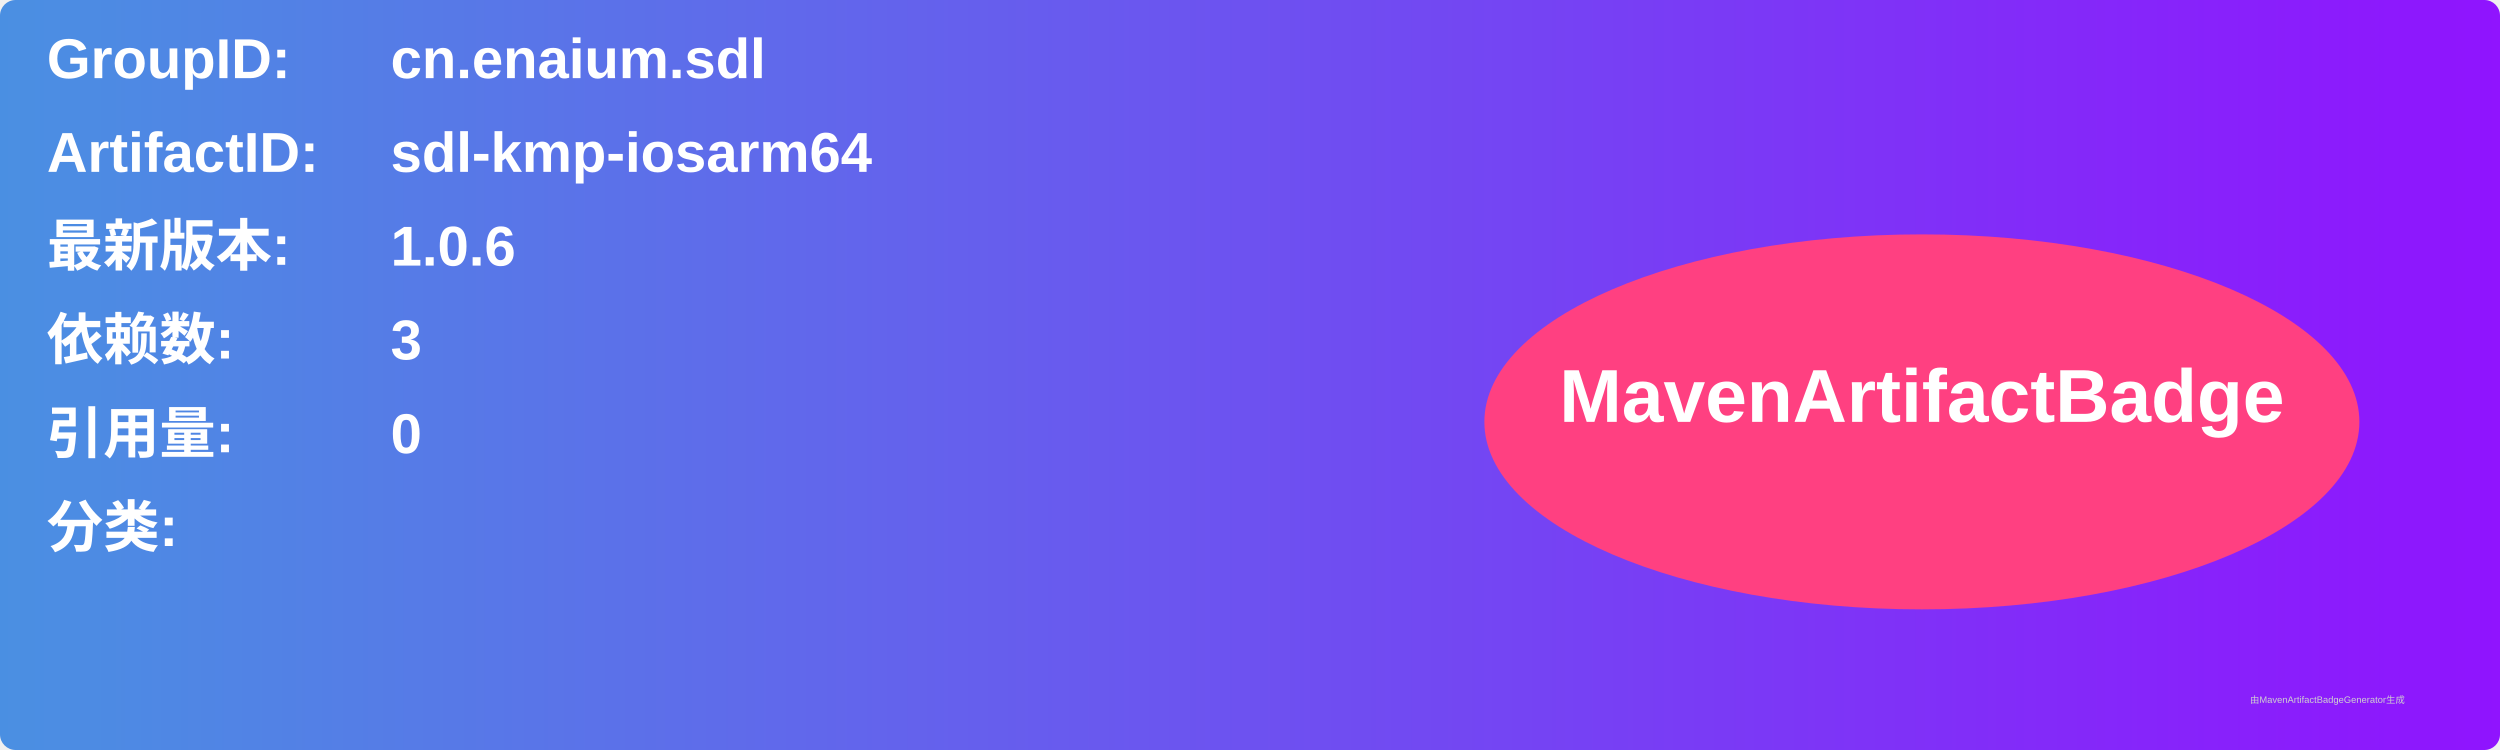
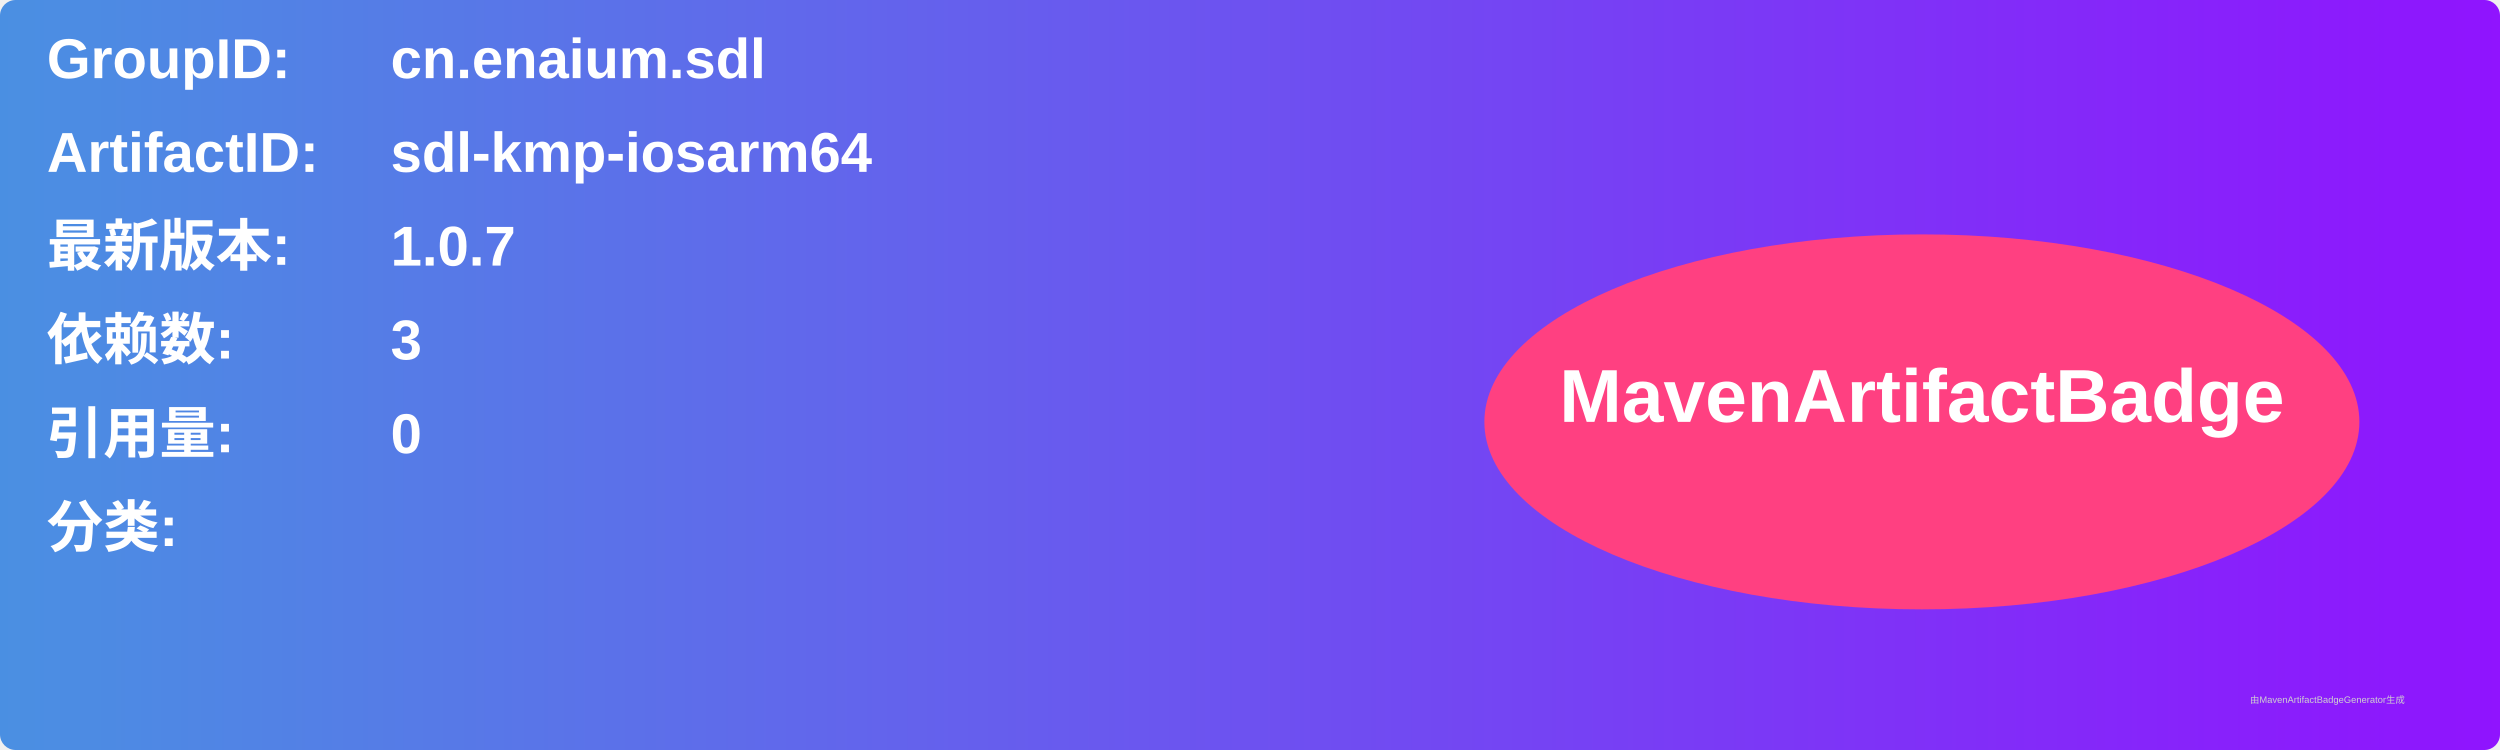
<svg xmlns="http://www.w3.org/2000/svg" width="800" height="240" viewBox="0 0 800 240">
  <linearGradient id="grad" x1="0%" y1="0%" x2="100%" y2="0%">
    <stop offset="0%" stop-color="#4a90e2" />
    <stop offset="100%" stop-color="#9013fe" />
  </linearGradient>
  <rect width="100%" height="100%" rx="5" ry="5" fill="url(#grad)" />
  <g transform="translate(15, 15)">
    <text x="0" y="10" font-family="Arial" font-size="18" fill="white" font-weight="bold" width="260">GroupID:</text>
    <text x="110" y="10" font-family="Arial" font-size="18" fill="white" font-weight="bold" width="460">cn.enaium.sdl</text>
    <text x="0" y="40" font-family="Arial" font-size="18" fill="white" font-weight="bold" width="260">ArtifactID:</text>
    <text x="110" y="40" font-family="Arial" font-size="18" fill="white" font-weight="bold" width="460">sdl-kmp-iosarm64</text>
    <text x="0" y="70" font-family="Arial" font-size="18" fill="white" font-weight="bold">最新版本:</text>
    <text x="110" y="70" font-family="Arial" font-size="18" fill="white" font-weight="bold">
-       <tspan font-weight="bold">1.0.6</tspan>
+       <tspan font-weight="bold">1.0.7</tspan>
    </text>
    <text x="0" y="100" font-family="Arial" font-size="18" fill="white" font-weight="bold">依赖数: </text>
    <text x="110" y="100" font-family="Arial" font-size="18" fill="white">
      <tspan font-weight="bold">3</tspan>
    </text>
    <text x="0" y="130" font-family="Arial" font-size="18" fill="white" font-weight="bold">引用量: </text>
    <text x="110" y="130" font-family="Arial" font-size="18" fill="white">
      <tspan font-weight="bold">0</tspan>
    </text>
    <text x="0" y="160" font-family="Arial" font-size="18" fill="white" font-weight="bold">分类:</text>
    <text x="10" y="190" font-family="Arial" font-size="10" fill="white">
      <tspan font-weight="bold" />
    </text>
    <ellipse cx="600" cy="120" rx="140" ry="60" fill="#ff4081" />
    <text x="600" y="120" text-anchor="middle" font-family="Arial" font-size="24" fill="white" font-weight="bold">MavenArtifactBadge</text>
  </g>
  <text x="720" y="225" font-family="Arial" font-size="3" fill="#d0d0d0">由MavenArtifactBadgeGenerator生成</text>
</svg>
